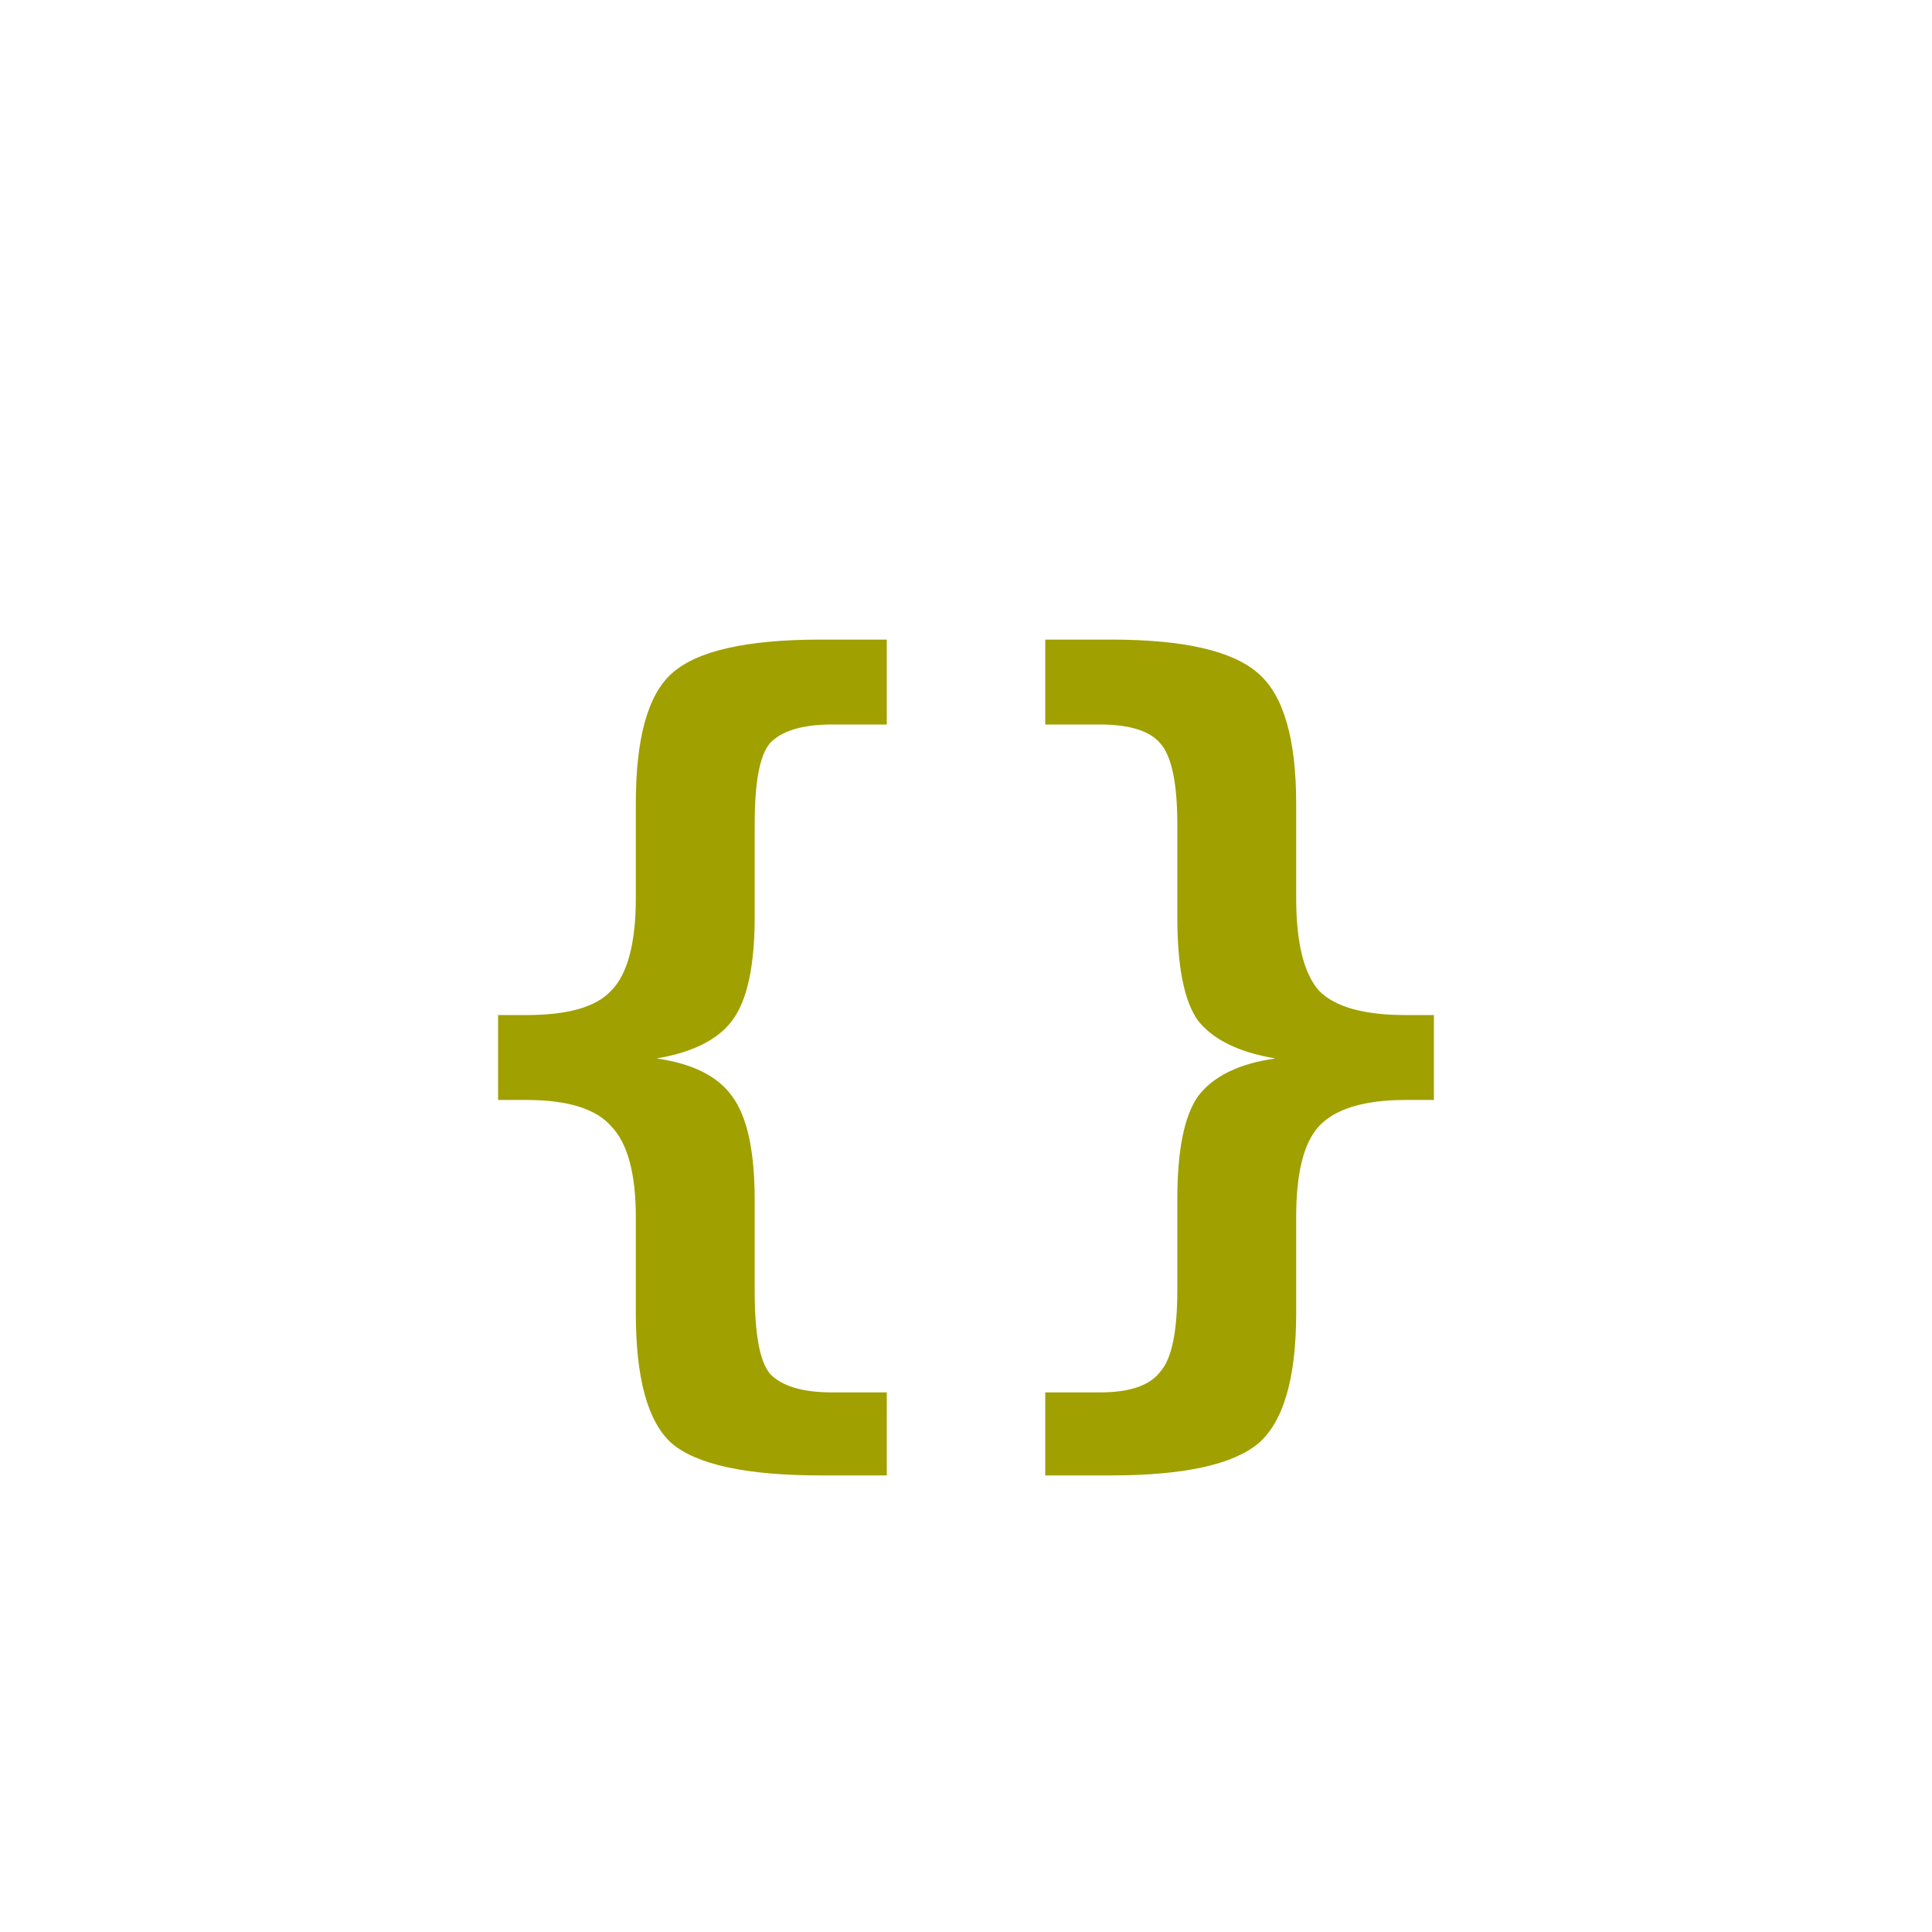
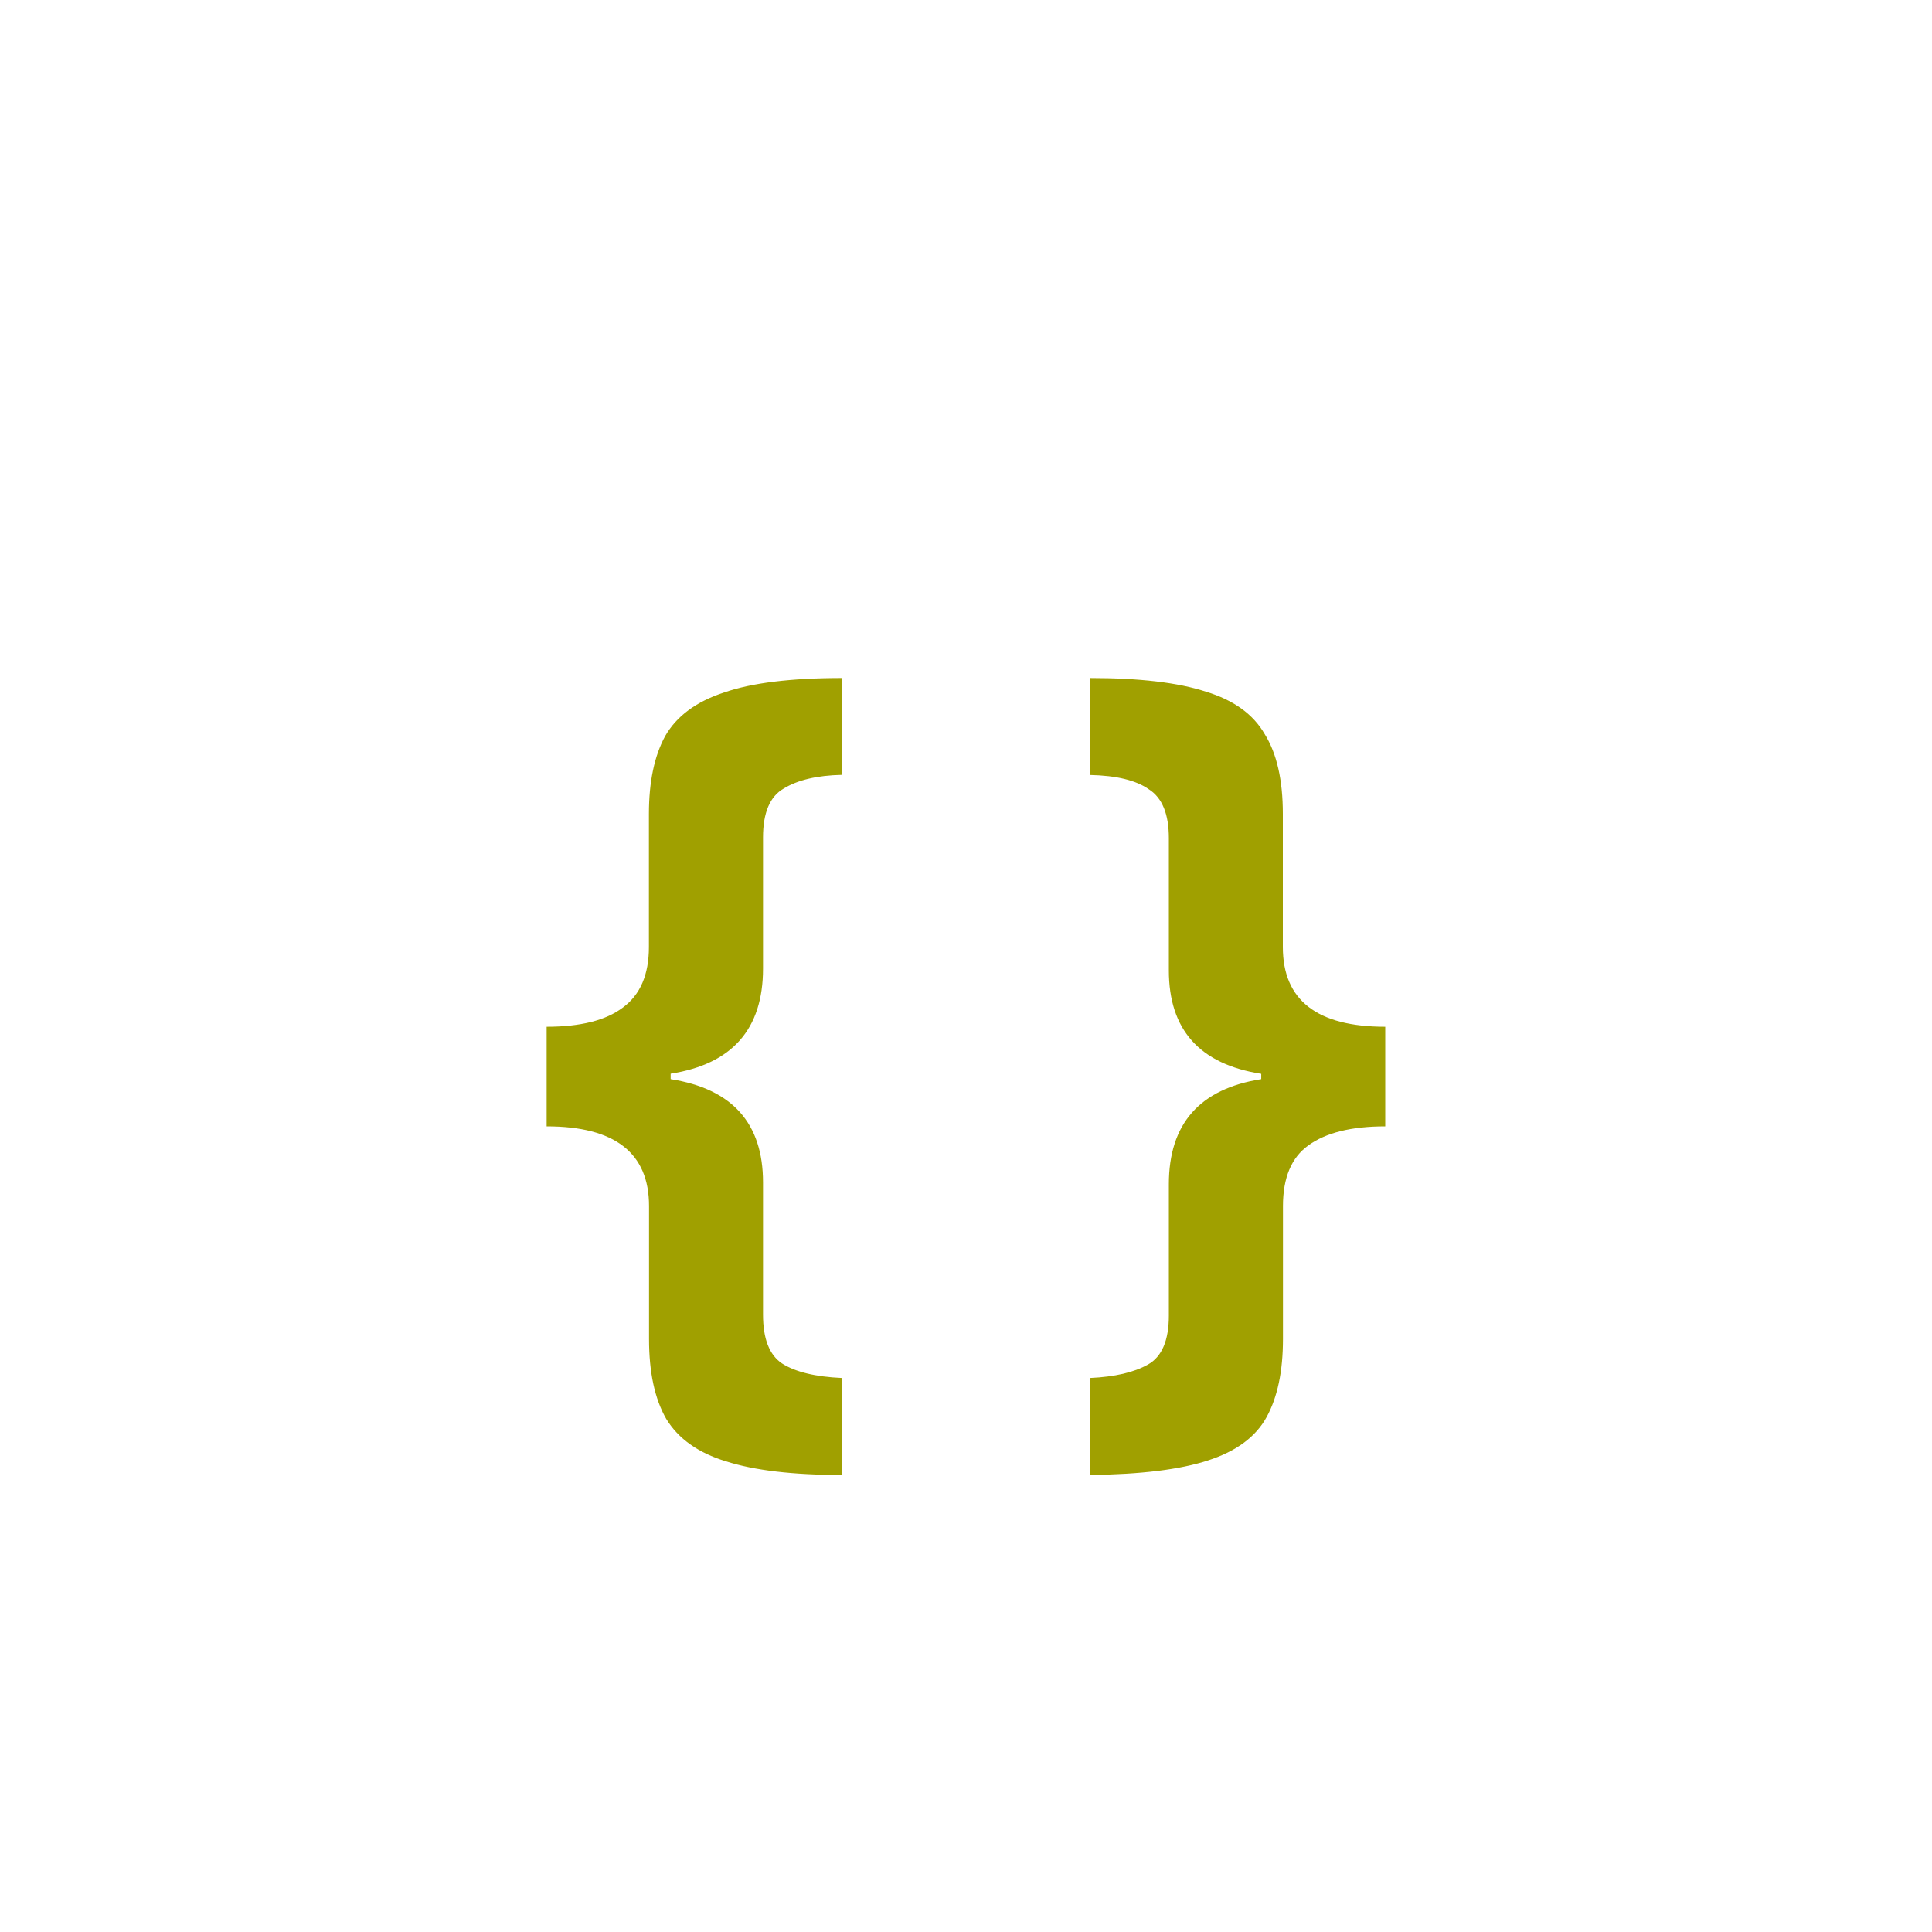
<svg xmlns="http://www.w3.org/2000/svg" width="16" height="16">
-   <text x="8" y="11.0" text-anchor="middle" font-family="monospace" font-size="7.5" font-weight="bold" fill="#A0A000">{}</text>
+   <path d="m 6.972,12.215 q -0.608,0 -0.96,-0.113 -0.345,-0.105 -0.495,-0.352 -0.142,-0.247 -0.142,-0.66 V 9.988 q 0,-0.66 -0.848,-0.66 v -0.825 q 0.42,0 0.63,-0.158 0.217,-0.158 0.217,-0.502 V 6.74 q 0,-0.398 0.135,-0.645 0.142,-0.247 0.487,-0.36 0.345,-0.12 0.975,-0.12 v 0.802 q -0.307,0.007 -0.48,0.113 -0.172,0.098 -0.172,0.405 v 1.087 q 0,0.75 -0.765,0.87 v 0.045 q 0.765,0.12 0.765,0.855 v 1.095 q 0,0.3 0.158,0.405 0.165,0.105 0.495,0.12 z M 9.027,5.615 q 0.615,0 0.96,0.113 0.345,0.105 0.487,0.352 0.15,0.24 0.15,0.66 v 1.103 q 0,0.66 0.848,0.66 v 0.825 q -0.42,0 -0.637,0.158 -0.21,0.15 -0.21,0.502 V 11.09 q 0,0.398 -0.135,0.645 -0.135,0.247 -0.487,0.36 -0.345,0.113 -0.975,0.12 V 11.412 Q 9.335,11.398 9.508,11.3 9.68,11.203 9.68,10.895 V 9.807 q 0,-0.75 0.765,-0.87 V 8.893 Q 9.68,8.773 9.68,8.037 v -1.095 q 0,-0.3 -0.165,-0.405 Q 9.357,6.425 9.027,6.418 Z" fill="#A0A000" aria-label="{}" />
</svg>
